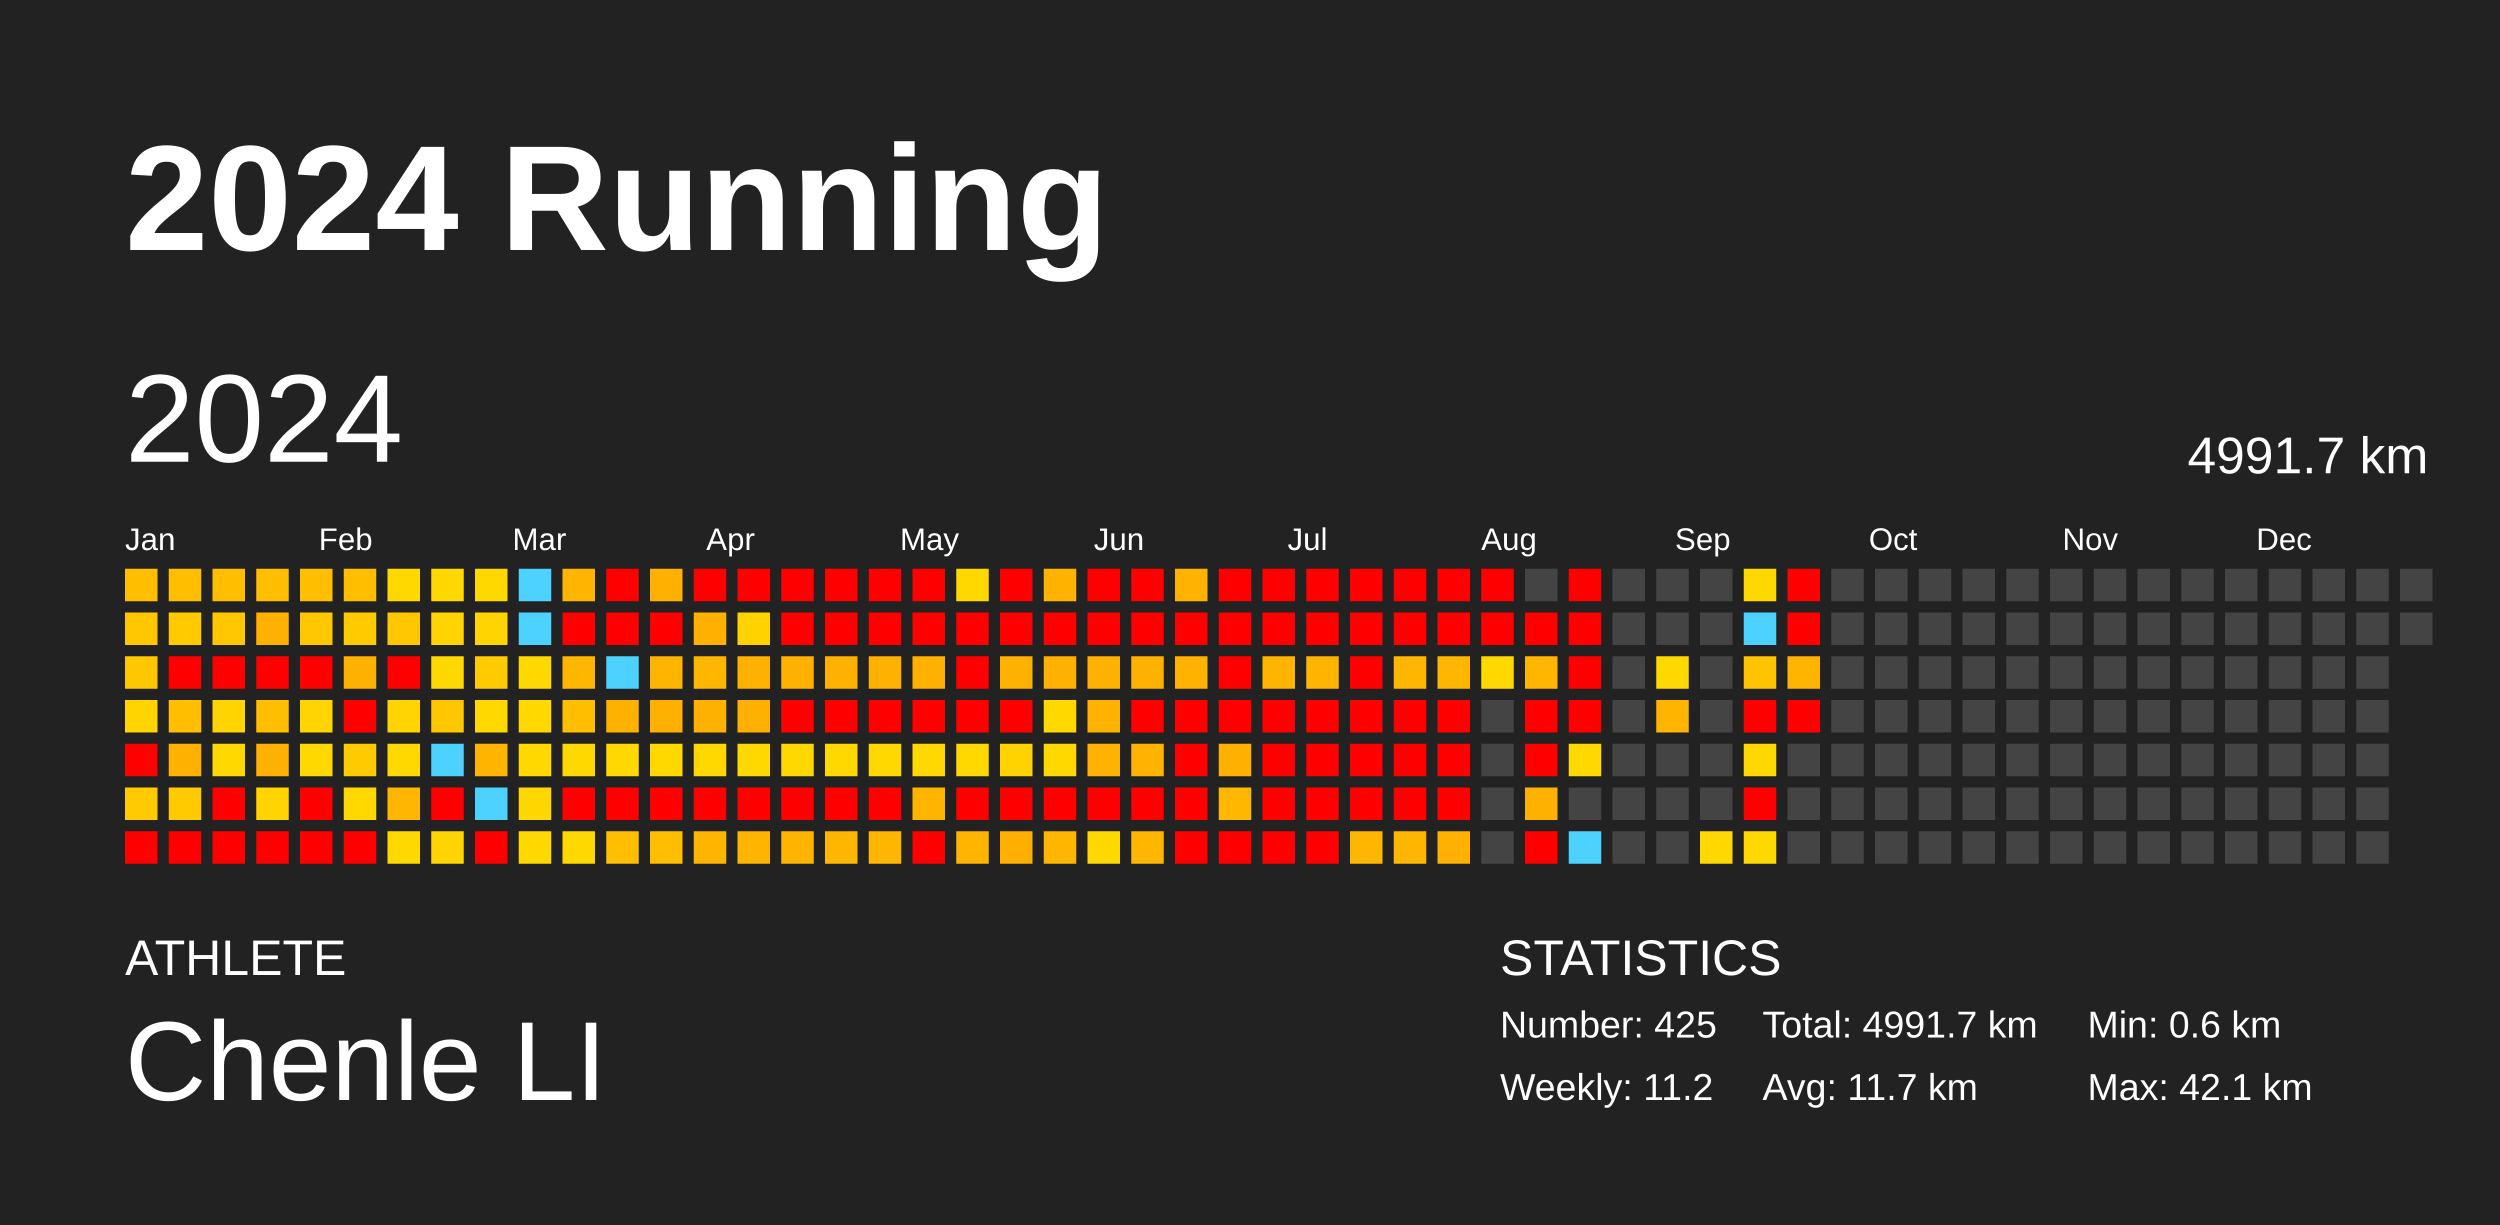
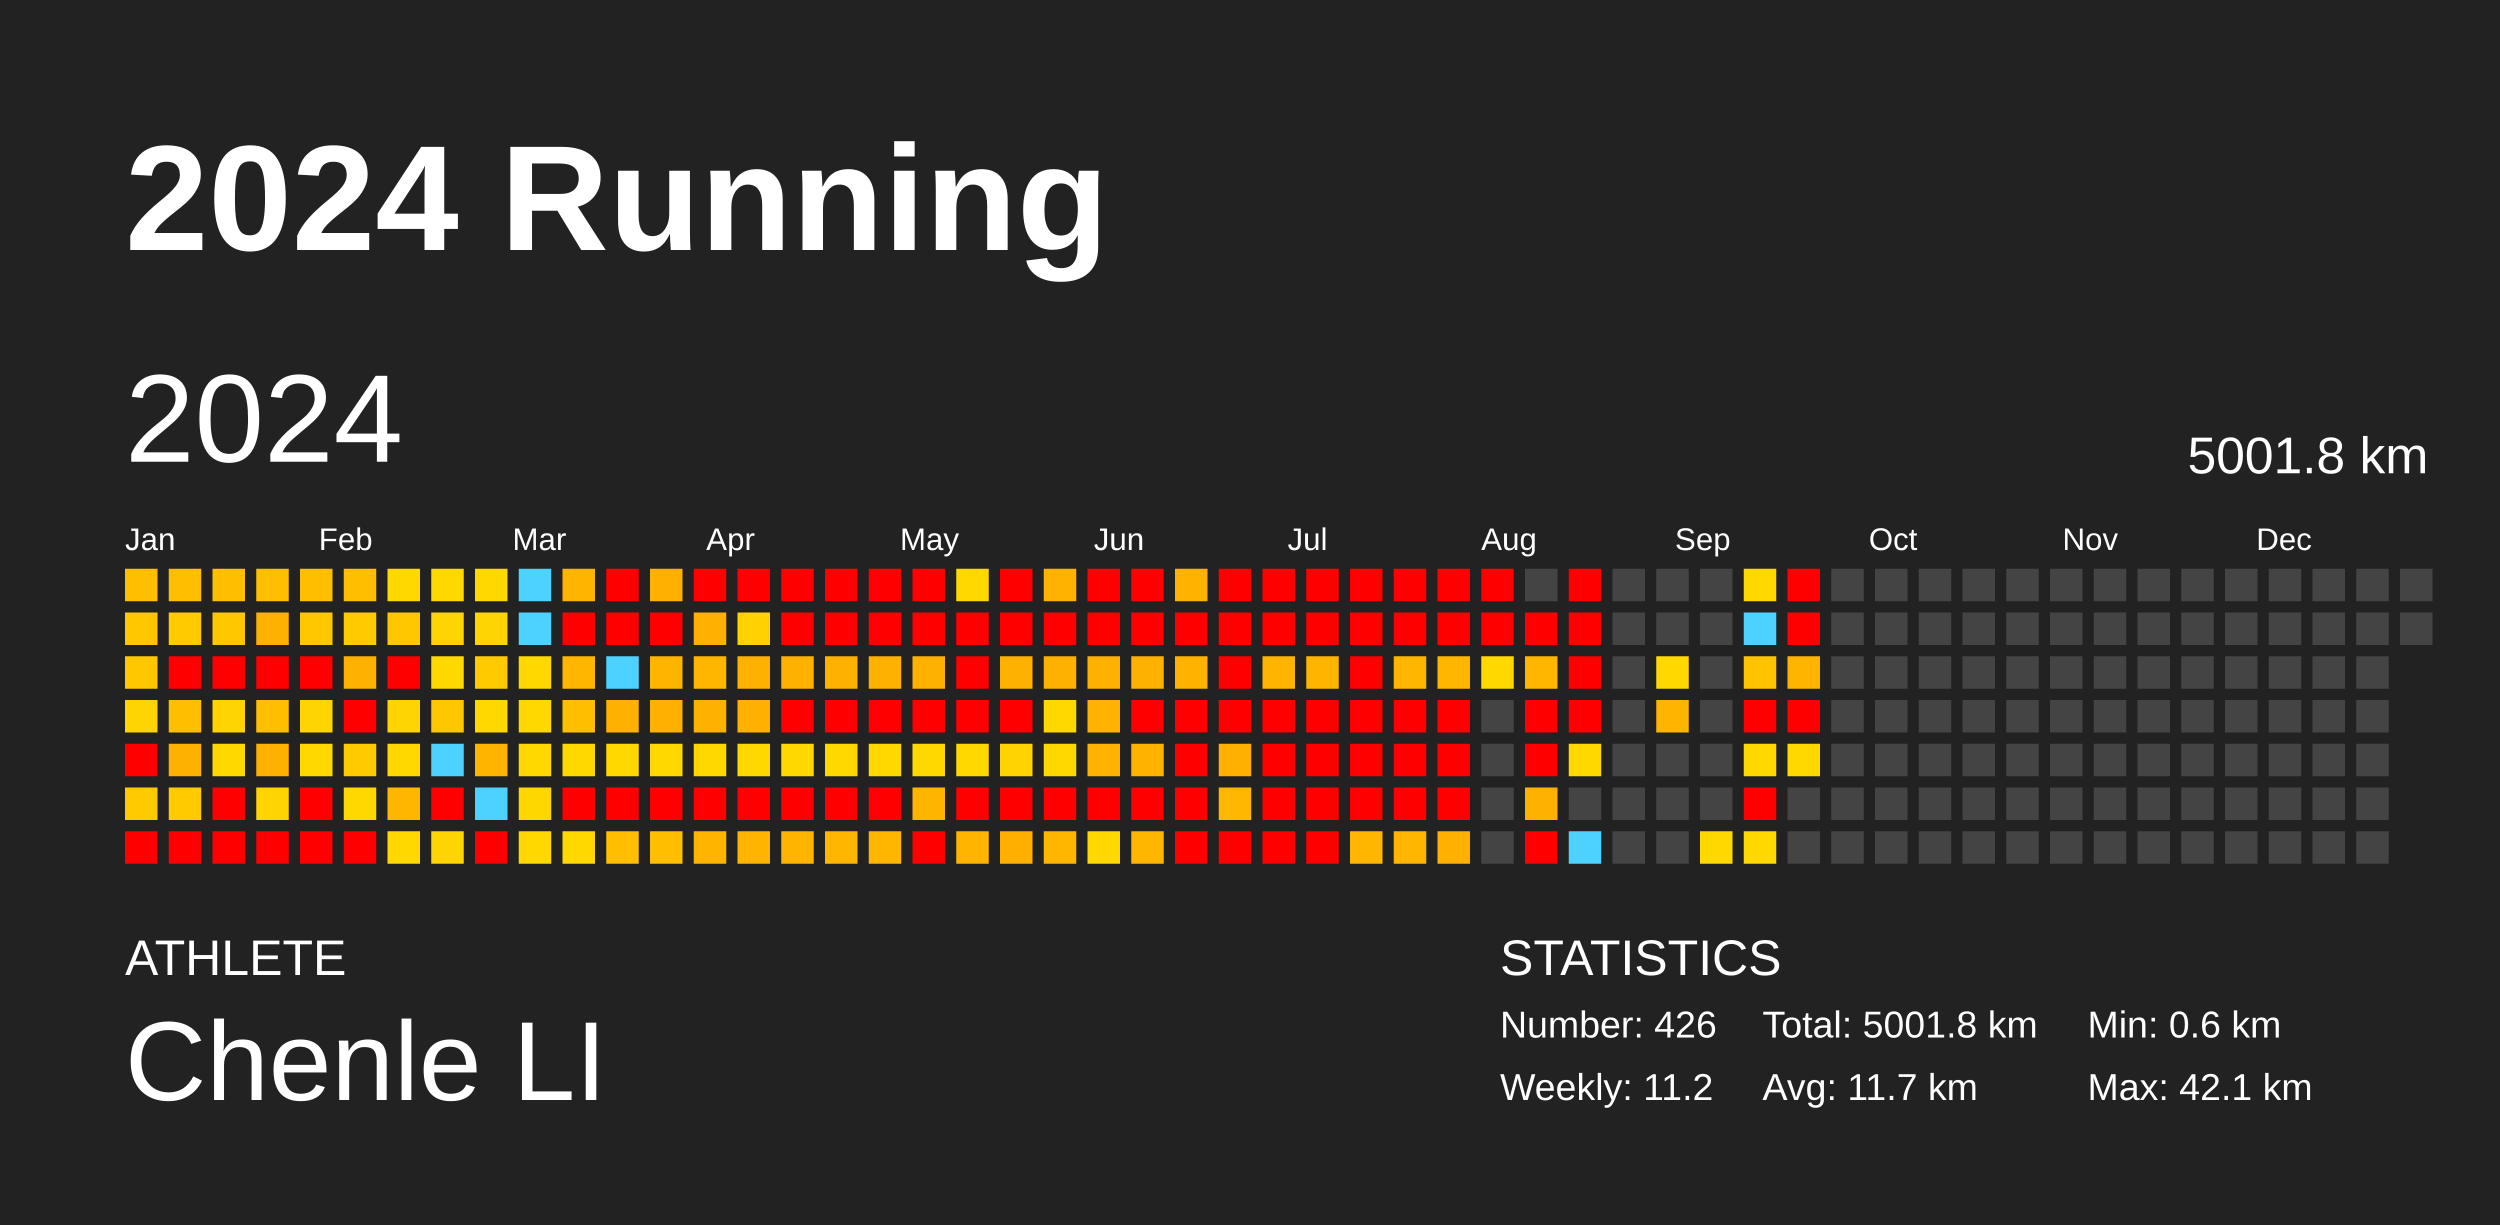
<svg xmlns="http://www.w3.org/2000/svg" baseProfile="full" height="98mm" version="1.1" viewBox="0,0,200,98" width="200mm">
  <defs />
  <rect fill="#222222" height="98" width="200" x="0" y="0" />
  <text fill="#FFFFFF" style="font-size:12px; font-family:Arial; font-weight:bold;" x="10" y="20">2024 Running</text>
  <text fill="#FFFFFF" style="font-size:4px; font-family:Arial" x="10" y="78">ATHLETE</text>
  <text fill="#FFFFFF" style="font-size:9px; font-family:Arial" x="10" y="88">Chenle LI</text>
  <text fill="#FFFFFF" style="font-size:4px; font-family:Arial" x="120" y="78">STATISTICS</text>
-   <text fill="#FFFFFF" style="font-size:3px; font-family:Arial" x="120" y="83">Number: 425</text>
+   <text fill="#FFFFFF" style="font-size:3px; font-family:Arial" x="120" y="83">Number: 426</text>
  <text fill="#FFFFFF" style="font-size:3px; font-family:Arial" x="120" y="88">Weekly: 11.2</text>
-   <text fill="#FFFFFF" style="font-size:3px; font-family:Arial" x="141" y="83">Total: 4991.7 km</text>
+   <text fill="#FFFFFF" style="font-size:3px; font-family:Arial" x="141" y="83">Total: 5001.8 km</text>
  <text fill="#FFFFFF" style="font-size:3px; font-family:Arial" x="141" y="88">Avg: 11.7 km</text>
  <text fill="#FFFFFF" style="font-size:3px; font-family:Arial" x="167" y="83">Min: 0.6 km</text>
  <text fill="#FFFFFF" style="font-size:3px; font-family:Arial" x="167" y="88">Max: 42.1 km</text>
  <text dominant-baseline="hanging" fill="#FFFFFF" style="font-size:10.0px; font-family:Arial;" x="10" y="30">2024</text>
-   <text dominant-baseline="hanging" fill="#FFFFFF" style="font-size:4.125px; font-family:Arial;" x="175" y="35">4991.7 km</text>
+   <text dominant-baseline="hanging" fill="#FFFFFF" style="font-size:4.125px; font-family:Arial;" x="175" y="35">5001.8 km</text>
  <text fill="#FFFFFF" style="font-size:2.5px; font-family:Arial" x="10.0" y="44">Jan</text>
  <text fill="#FFFFFF" style="font-size:2.5px; font-family:Arial" x="25.5" y="44">Feb</text>
  <text fill="#FFFFFF" style="font-size:2.5px; font-family:Arial" x="41.0" y="44">Mar</text>
  <text fill="#FFFFFF" style="font-size:2.5px; font-family:Arial" x="56.5" y="44">Apr</text>
  <text fill="#FFFFFF" style="font-size:2.5px; font-family:Arial" x="72.0" y="44">May</text>
  <text fill="#FFFFFF" style="font-size:2.5px; font-family:Arial" x="87.5" y="44">Jun</text>
  <text fill="#FFFFFF" style="font-size:2.5px; font-family:Arial" x="103.0" y="44">Jul</text>
  <text fill="#FFFFFF" style="font-size:2.5px; font-family:Arial" x="118.5" y="44">Aug</text>
  <text fill="#FFFFFF" style="font-size:2.5px; font-family:Arial" x="134.0" y="44">Sep</text>
  <text fill="#FFFFFF" style="font-size:2.5px; font-family:Arial" x="149.5" y="44">Oct</text>
  <text fill="#FFFFFF" style="font-size:2.5px; font-family:Arial" x="165.0" y="44">Nov</text>
  <text fill="#FFFFFF" style="font-size:2.5px; font-family:Arial" x="180.5" y="44">Dec</text>
  <rect fill="#ffbe00" height="2.6" width="2.6" x="10.0" y="45.5" />
  <rect fill="#ffc700" height="2.6" width="2.6" x="10.0" y="49.0" />
  <rect fill="#ffc700" height="2.6" width="2.6" x="10.0" y="52.5" />
  <rect fill="#ffd400" height="2.6" width="2.6" x="10.0" y="56.0" />
  <rect fill="red" height="2.6" width="2.6" x="10.0" y="59.5" />
  <rect fill="#ffcb00" height="2.6" width="2.6" x="10.0" y="63.0" />
  <rect fill="red" height="2.6" width="2.6" x="10.0" y="66.5" />
  <rect fill="#ffbe00" height="2.6" width="2.6" x="13.5" y="45.5" />
  <rect fill="#ffcb00" height="2.6" width="2.6" x="13.5" y="49.0" />
  <rect fill="red" height="2.6" width="2.6" x="13.5" y="52.5" />
  <rect fill="#ffbe00" height="2.6" width="2.6" x="13.5" y="56.0" />
  <rect fill="#ffb100" height="2.6" width="2.6" x="13.5" y="59.5" />
  <rect fill="#ffcb00" height="2.6" width="2.6" x="13.5" y="63.0" />
  <rect fill="red" height="2.6" width="2.6" x="13.5" y="66.5" />
  <rect fill="#ffbe00" height="2.6" width="2.6" x="17.0" y="45.5" />
  <rect fill="#ffc700" height="2.6" width="2.6" x="17.0" y="49.0" />
  <rect fill="red" height="2.6" width="2.6" x="17.0" y="52.5" />
  <rect fill="#ffd400" height="2.6" width="2.6" x="17.0" y="56.0" />
  <rect fill="#ffd800" height="2.6" width="2.6" x="17.0" y="59.5" />
  <rect fill="red" height="2.6" width="2.6" x="17.0" y="63.0" />
  <rect fill="red" height="2.6" width="2.6" x="17.0" y="66.5" />
  <rect fill="#ffbe00" height="2.6" width="2.6" x="20.5" y="45.5" />
  <rect fill="#ffb100" height="2.6" width="2.6" x="20.5" y="49.0" />
  <rect fill="red" height="2.6" width="2.6" x="20.5" y="52.5" />
  <rect fill="#ffbe00" height="2.6" width="2.6" x="20.5" y="56.0" />
  <rect fill="#ffb100" height="2.6" width="2.6" x="20.5" y="59.5" />
  <rect fill="#ffd400" height="2.6" width="2.6" x="20.5" y="63.0" />
  <rect fill="red" height="2.6" width="2.6" x="20.5" y="66.5" />
  <rect fill="#ffbe00" height="2.6" width="2.6" x="24.0" y="45.5" />
  <rect fill="#ffc700" height="2.6" width="2.6" x="24.0" y="49.0" />
  <rect fill="red" height="2.6" width="2.6" x="24.0" y="52.5" />
  <rect fill="#ffd400" height="2.6" width="2.6" x="24.0" y="56.0" />
  <rect fill="#ffd800" height="2.6" width="2.6" x="24.0" y="59.5" />
  <rect fill="red" height="2.6" width="2.6" x="24.0" y="63.0" />
  <rect fill="red" height="2.6" width="2.6" x="24.0" y="66.5" />
  <rect fill="#ffbe00" height="2.6" width="2.6" x="27.5" y="45.5" />
  <rect fill="#ffcb00" height="2.6" width="2.6" x="27.5" y="49.0" />
  <rect fill="#ffb100" height="2.6" width="2.6" x="27.5" y="52.5" />
  <rect fill="red" height="2.6" width="2.6" x="27.5" y="56.0" />
  <rect fill="#ffcb00" height="2.6" width="2.6" x="27.5" y="59.5" />
  <rect fill="#ffd800" height="2.6" width="2.6" x="27.5" y="63.0" />
  <rect fill="red" height="2.6" width="2.6" x="27.5" y="66.5" />
  <rect fill="#ffd800" height="2.6" width="2.6" x="31.0" y="45.5" />
  <rect fill="#ffc700" height="2.6" width="2.6" x="31.0" y="49.0" />
  <rect fill="red" height="2.6" width="2.6" x="31.0" y="52.5" />
  <rect fill="#ffd400" height="2.6" width="2.6" x="31.0" y="56.0" />
  <rect fill="#ffd800" height="2.6" width="2.6" x="31.0" y="59.5" />
  <rect fill="#ffb600" height="2.6" width="2.6" x="31.0" y="63.0" />
  <rect fill="#ffd800" height="2.6" width="2.6" x="31.0" y="66.5" />
  <rect fill="#ffd800" height="2.6" width="2.6" x="34.5" y="45.5" />
  <rect fill="#ffd400" height="2.6" width="2.6" x="34.5" y="49.0" />
  <rect fill="#ffd800" height="2.6" width="2.6" x="34.5" y="52.5" />
  <rect fill="#ffc700" height="2.6" width="2.6" x="34.5" y="56.0" />
  <rect fill="#4dd2ff" height="2.6" width="2.6" x="34.5" y="59.5" />
  <rect fill="red" height="2.6" width="2.6" x="34.5" y="63.0" />
  <rect fill="#ffd400" height="2.6" width="2.6" x="34.5" y="66.5" />
  <rect fill="#ffd800" height="2.6" width="2.6" x="38.0" y="45.5" />
  <rect fill="#ffd400" height="2.6" width="2.6" x="38.0" y="49.0" />
  <rect fill="#ffcb00" height="2.6" width="2.6" x="38.0" y="52.5" />
  <rect fill="#ffd800" height="2.6" width="2.6" x="38.0" y="56.0" />
  <rect fill="#ffb400" height="2.6" width="2.6" x="38.0" y="59.5" />
  <rect fill="#4dd2ff" height="2.6" width="2.6" x="38.0" y="63.0" />
  <rect fill="red" height="2.6" width="2.6" x="38.0" y="66.5" />
  <rect fill="#4dd2ff" height="2.6" width="2.6" x="41.5" y="45.5" />
  <rect fill="#4dd2ff" height="2.6" width="2.6" x="41.5" y="49.0" />
  <rect fill="#ffd800" height="2.6" width="2.6" x="41.5" y="52.5" />
  <rect fill="#ffd800" height="2.6" width="2.6" x="41.5" y="56.0" />
  <rect fill="#ffd800" height="2.6" width="2.6" x="41.5" y="59.5" />
  <rect fill="#ffd700" height="2.6" width="2.6" x="41.5" y="63.0" />
  <rect fill="#ffd800" height="2.6" width="2.6" x="41.5" y="66.5" />
  <rect fill="#ffb500" height="2.6" width="2.6" x="45.0" y="45.5" />
  <rect fill="red" height="2.6" width="2.6" x="45.0" y="49.0" />
  <rect fill="#ffb600" height="2.6" width="2.6" x="45.0" y="52.5" />
  <rect fill="#ffbe00" height="2.6" width="2.6" x="45.0" y="56.0" />
  <rect fill="#ffd800" height="2.6" width="2.6" x="45.0" y="59.5" />
  <rect fill="red" height="2.6" width="2.6" x="45.0" y="63.0" />
  <rect fill="#ffd800" height="2.6" width="2.6" x="45.0" y="66.5" />
  <rect fill="red" height="2.6" width="2.6" x="48.5" y="45.5" />
  <rect fill="red" height="2.6" width="2.6" x="48.5" y="49.0" />
  <rect fill="#4dd2ff" height="2.6" width="2.6" x="48.5" y="52.5" />
  <rect fill="#ffb100" height="2.6" width="2.6" x="48.5" y="56.0" />
  <rect fill="#ffd800" height="2.6" width="2.6" x="48.5" y="59.5" />
  <rect fill="red" height="2.6" width="2.6" x="48.5" y="63.0" />
  <rect fill="#ffbe00" height="2.6" width="2.6" x="48.5" y="66.5" />
  <rect fill="#ffb000" height="2.6" width="2.6" x="52.0" y="45.5" />
  <rect fill="red" height="2.6" width="2.6" x="52.0" y="49.0" />
  <rect fill="#ffb500" height="2.6" width="2.6" x="52.0" y="52.5" />
  <rect fill="#ffb000" height="2.6" width="2.6" x="52.0" y="56.0" />
  <rect fill="#ffd800" height="2.6" width="2.6" x="52.0" y="59.5" />
  <rect fill="red" height="2.6" width="2.6" x="52.0" y="63.0" />
  <rect fill="#ffbe00" height="2.6" width="2.6" x="52.0" y="66.5" />
  <rect fill="red" height="2.6" width="2.6" x="55.5" y="45.5" />
  <rect fill="#ffb000" height="2.6" width="2.6" x="55.5" y="49.0" />
  <rect fill="#ffb600" height="2.6" width="2.6" x="55.5" y="52.5" />
  <rect fill="#ffb100" height="2.6" width="2.6" x="55.5" y="56.0" />
  <rect fill="#ffd800" height="2.6" width="2.6" x="55.5" y="59.5" />
  <rect fill="red" height="2.6" width="2.6" x="55.5" y="63.0" />
  <rect fill="#ffb500" height="2.6" width="2.6" x="55.5" y="66.5" />
  <rect fill="red" height="2.6" width="2.6" x="59.0" y="45.5" />
  <rect fill="#ffd200" height="2.6" width="2.6" x="59.0" y="49.0" />
  <rect fill="#ffb100" height="2.6" width="2.6" x="59.0" y="52.5" />
  <rect fill="#ffb000" height="2.6" width="2.6" x="59.0" y="56.0" />
  <rect fill="#ffd800" height="2.6" width="2.6" x="59.0" y="59.5" />
  <rect fill="red" height="2.6" width="2.6" x="59.0" y="63.0" />
  <rect fill="#ffb500" height="2.6" width="2.6" x="59.0" y="66.5" />
  <rect fill="red" height="2.6" width="2.6" x="62.5" y="45.5" />
  <rect fill="red" height="2.6" width="2.6" x="62.5" y="49.0" />
  <rect fill="#ffb100" height="2.6" width="2.6" x="62.5" y="52.5" />
  <rect fill="red" height="2.6" width="2.6" x="62.5" y="56.0" />
  <rect fill="#ffd800" height="2.6" width="2.6" x="62.5" y="59.5" />
  <rect fill="red" height="2.6" width="2.6" x="62.5" y="63.0" />
  <rect fill="#ffb500" height="2.6" width="2.6" x="62.5" y="66.5" />
  <rect fill="red" height="2.6" width="2.6" x="66.0" y="45.5" />
  <rect fill="red" height="2.6" width="2.6" x="66.0" y="49.0" />
  <rect fill="#ffb100" height="2.6" width="2.6" x="66.0" y="52.5" />
  <rect fill="red" height="2.6" width="2.6" x="66.0" y="56.0" />
  <rect fill="#ffd800" height="2.6" width="2.6" x="66.0" y="59.5" />
  <rect fill="red" height="2.6" width="2.6" x="66.0" y="63.0" />
  <rect fill="#ffb600" height="2.6" width="2.6" x="66.0" y="66.5" />
  <rect fill="red" height="2.6" width="2.6" x="69.5" y="45.5" />
  <rect fill="red" height="2.6" width="2.6" x="69.5" y="49.0" />
  <rect fill="#ffb100" height="2.6" width="2.6" x="69.5" y="52.5" />
  <rect fill="red" height="2.6" width="2.6" x="69.5" y="56.0" />
  <rect fill="#ffd800" height="2.6" width="2.6" x="69.5" y="59.5" />
  <rect fill="red" height="2.6" width="2.6" x="69.5" y="63.0" />
  <rect fill="#ffb600" height="2.6" width="2.6" x="69.5" y="66.5" />
  <rect fill="red" height="2.6" width="2.6" x="73.0" y="45.5" />
  <rect fill="red" height="2.6" width="2.6" x="73.0" y="49.0" />
  <rect fill="#ffb100" height="2.6" width="2.6" x="73.0" y="52.5" />
  <rect fill="red" height="2.6" width="2.6" x="73.0" y="56.0" />
  <rect fill="#ffd800" height="2.6" width="2.6" x="73.0" y="59.5" />
  <rect fill="#ffb500" height="2.6" width="2.6" x="73.0" y="63.0" />
  <rect fill="red" height="2.6" width="2.6" x="73.0" y="66.5" />
  <rect fill="#ffd800" height="2.6" width="2.6" x="76.5" y="45.5" />
  <rect fill="red" height="2.6" width="2.6" x="76.5" y="49.0" />
  <rect fill="red" height="2.6" width="2.6" x="76.5" y="52.5" />
  <rect fill="red" height="2.6" width="2.6" x="76.5" y="56.0" />
  <rect fill="#ffd800" height="2.6" width="2.6" x="76.5" y="59.5" />
  <rect fill="red" height="2.6" width="2.6" x="76.5" y="63.0" />
  <rect fill="#ffb500" height="2.6" width="2.6" x="76.5" y="66.5" />
  <rect fill="red" height="2.6" width="2.6" x="80.0" y="45.5" />
  <rect fill="red" height="2.6" width="2.6" x="80.0" y="49.0" />
  <rect fill="#ffb100" height="2.6" width="2.6" x="80.0" y="52.5" />
  <rect fill="red" height="2.6" width="2.6" x="80.0" y="56.0" />
  <rect fill="#ffd300" height="2.6" width="2.6" x="80.0" y="59.5" />
  <rect fill="red" height="2.6" width="2.6" x="80.0" y="63.0" />
  <rect fill="#ffaf00" height="2.6" width="2.6" x="80.0" y="66.5" />
  <rect fill="#ffb300" height="2.6" width="2.6" x="83.5" y="45.5" />
  <rect fill="red" height="2.6" width="2.6" x="83.5" y="49.0" />
  <rect fill="#ffb100" height="2.6" width="2.6" x="83.5" y="52.5" />
  <rect fill="#ffd800" height="2.6" width="2.6" x="83.5" y="56.0" />
  <rect fill="#ffd800" height="2.6" width="2.6" x="83.5" y="59.5" />
  <rect fill="red" height="2.6" width="2.6" x="83.5" y="63.0" />
  <rect fill="#ffb600" height="2.6" width="2.6" x="83.5" y="66.5" />
  <rect fill="red" height="2.6" width="2.6" x="87.0" y="45.5" />
  <rect fill="red" height="2.6" width="2.6" x="87.0" y="49.0" />
  <rect fill="#ffb100" height="2.6" width="2.6" x="87.0" y="52.5" />
  <rect fill="#ffb300" height="2.6" width="2.6" x="87.0" y="56.0" />
  <rect fill="#ffb200" height="2.6" width="2.6" x="87.0" y="59.5" />
  <rect fill="red" height="2.6" width="2.6" x="87.0" y="63.0" />
  <rect fill="#ffd800" height="2.6" width="2.6" x="87.0" y="66.5" />
  <rect fill="red" height="2.6" width="2.6" x="90.5" y="45.5" />
  <rect fill="red" height="2.6" width="2.6" x="90.5" y="49.0" />
  <rect fill="#ffb100" height="2.6" width="2.6" x="90.5" y="52.5" />
  <rect fill="red" height="2.6" width="2.6" x="90.5" y="56.0" />
  <rect fill="#ffb300" height="2.6" width="2.6" x="90.5" y="59.5" />
  <rect fill="red" height="2.6" width="2.6" x="90.5" y="63.0" />
  <rect fill="#ffb600" height="2.6" width="2.6" x="90.5" y="66.5" />
  <rect fill="#ffb300" height="2.6" width="2.6" x="94.0" y="45.5" />
  <rect fill="red" height="2.6" width="2.6" x="94.0" y="49.0" />
  <rect fill="#ffb200" height="2.6" width="2.6" x="94.0" y="52.5" />
  <rect fill="red" height="2.6" width="2.6" x="94.0" y="56.0" />
  <rect fill="red" height="2.6" width="2.6" x="94.0" y="59.5" />
  <rect fill="red" height="2.6" width="2.6" x="94.0" y="63.0" />
  <rect fill="red" height="2.6" width="2.6" x="94.0" y="66.5" />
  <rect fill="red" height="2.6" width="2.6" x="97.5" y="45.5" />
  <rect fill="red" height="2.6" width="2.6" x="97.5" y="49.0" />
  <rect fill="red" height="2.6" width="2.6" x="97.5" y="52.5" />
  <rect fill="red" height="2.6" width="2.6" x="97.5" y="56.0" />
  <rect fill="#ffb000" height="2.6" width="2.6" x="97.5" y="59.5" />
  <rect fill="#ffb700" height="2.6" width="2.6" x="97.5" y="63.0" />
  <rect fill="red" height="2.6" width="2.6" x="97.5" y="66.5" />
  <rect fill="red" height="2.6" width="2.6" x="101.0" y="45.5" />
  <rect fill="red" height="2.6" width="2.6" x="101.0" y="49.0" />
  <rect fill="#ffb500" height="2.6" width="2.6" x="101.0" y="52.5" />
  <rect fill="red" height="2.6" width="2.6" x="101.0" y="56.0" />
  <rect fill="red" height="2.6" width="2.6" x="101.0" y="59.5" />
  <rect fill="red" height="2.6" width="2.6" x="101.0" y="63.0" />
  <rect fill="red" height="2.6" width="2.6" x="101.0" y="66.5" />
  <rect fill="red" height="2.6" width="2.6" x="104.5" y="45.5" />
  <rect fill="red" height="2.6" width="2.6" x="104.5" y="49.0" />
  <rect fill="#ffb500" height="2.6" width="2.6" x="104.5" y="52.5" />
  <rect fill="red" height="2.6" width="2.6" x="104.5" y="56.0" />
  <rect fill="red" height="2.6" width="2.6" x="104.5" y="59.5" />
  <rect fill="red" height="2.6" width="2.6" x="104.5" y="63.0" />
  <rect fill="red" height="2.6" width="2.6" x="104.5" y="66.5" />
  <rect fill="red" height="2.6" width="2.6" x="108.0" y="45.5" />
  <rect fill="red" height="2.6" width="2.6" x="108.0" y="49.0" />
  <rect fill="red" height="2.6" width="2.6" x="108.0" y="52.5" />
  <rect fill="red" height="2.6" width="2.6" x="108.0" y="56.0" />
  <rect fill="red" height="2.6" width="2.6" x="108.0" y="59.5" />
  <rect fill="red" height="2.6" width="2.6" x="108.0" y="63.0" />
  <rect fill="#ffb600" height="2.6" width="2.6" x="108.0" y="66.5" />
  <rect fill="red" height="2.6" width="2.6" x="111.5" y="45.5" />
  <rect fill="red" height="2.6" width="2.6" x="111.5" y="49.0" />
  <rect fill="#ffb600" height="2.6" width="2.6" x="111.5" y="52.5" />
  <rect fill="red" height="2.6" width="2.6" x="111.5" y="56.0" />
  <rect fill="red" height="2.6" width="2.6" x="111.5" y="59.5" />
  <rect fill="red" height="2.6" width="2.6" x="111.5" y="63.0" />
  <rect fill="#ffb600" height="2.6" width="2.6" x="111.5" y="66.5" />
  <rect fill="red" height="2.6" width="2.6" x="115.0" y="45.5" />
  <rect fill="red" height="2.6" width="2.6" x="115.0" y="49.0" />
  <rect fill="#ffb600" height="2.6" width="2.6" x="115.0" y="52.5" />
  <rect fill="red" height="2.6" width="2.6" x="115.0" y="56.0" />
  <rect fill="red" height="2.6" width="2.6" x="115.0" y="59.5" />
  <rect fill="red" height="2.6" width="2.6" x="115.0" y="63.0" />
  <rect fill="#ffb000" height="2.6" width="2.6" x="115.0" y="66.5" />
  <rect fill="red" height="2.6" width="2.6" x="118.5" y="45.5" />
  <rect fill="red" height="2.6" width="2.6" x="118.5" y="49.0" />
  <rect fill="#ffd800" height="2.6" width="2.6" x="118.5" y="52.5" />
  <rect fill="#444444" height="2.6" width="2.6" x="118.5" y="56.0" />
  <rect fill="#444444" height="2.6" width="2.6" x="118.5" y="59.5" />
  <rect fill="#444444" height="2.6" width="2.6" x="118.5" y="63.0" />
  <rect fill="#444444" height="2.6" width="2.6" x="118.5" y="66.5" />
  <rect fill="#444444" height="2.6" width="2.6" x="122.0" y="45.5" />
  <rect fill="red" height="2.6" width="2.6" x="122.0" y="49.0" />
  <rect fill="#ffb600" height="2.6" width="2.6" x="122.0" y="52.5" />
  <rect fill="red" height="2.6" width="2.6" x="122.0" y="56.0" />
  <rect fill="red" height="2.6" width="2.6" x="122.0" y="59.5" />
  <rect fill="#ffb100" height="2.6" width="2.6" x="122.0" y="63.0" />
  <rect fill="red" height="2.6" width="2.6" x="122.0" y="66.5" />
  <rect fill="red" height="2.6" width="2.6" x="125.5" y="45.5" />
  <rect fill="red" height="2.6" width="2.6" x="125.5" y="49.0" />
  <rect fill="red" height="2.6" width="2.6" x="125.5" y="52.5" />
  <rect fill="red" height="2.6" width="2.6" x="125.5" y="56.0" />
  <rect fill="#ffd800" height="2.6" width="2.6" x="125.5" y="59.5" />
  <rect fill="#444444" height="2.6" width="2.6" x="125.5" y="63.0" />
  <rect fill="#4dd2ff" height="2.6" width="2.6" x="125.5" y="66.5" />
  <rect fill="#444444" height="2.6" width="2.6" x="129.0" y="45.5" />
  <rect fill="#444444" height="2.6" width="2.6" x="129.0" y="49.0" />
  <rect fill="#444444" height="2.6" width="2.6" x="129.0" y="52.5" />
  <rect fill="#444444" height="2.6" width="2.6" x="129.0" y="56.0" />
  <rect fill="#444444" height="2.6" width="2.6" x="129.0" y="59.5" />
  <rect fill="#444444" height="2.6" width="2.6" x="129.0" y="63.0" />
  <rect fill="#444444" height="2.6" width="2.6" x="129.0" y="66.5" />
  <rect fill="#444444" height="2.6" width="2.6" x="132.5" y="45.5" />
  <rect fill="#444444" height="2.6" width="2.6" x="132.5" y="49.0" />
  <rect fill="#ffd800" height="2.6" width="2.6" x="132.5" y="52.5" />
  <rect fill="#ffb400" height="2.6" width="2.6" x="132.5" y="56.0" />
  <rect fill="#444444" height="2.6" width="2.6" x="132.5" y="59.5" />
  <rect fill="#444444" height="2.6" width="2.6" x="132.5" y="63.0" />
  <rect fill="#444444" height="2.6" width="2.6" x="132.5" y="66.5" />
  <rect fill="#444444" height="2.6" width="2.6" x="136.0" y="45.5" />
  <rect fill="#444444" height="2.6" width="2.6" x="136.0" y="49.0" />
  <rect fill="#444444" height="2.6" width="2.6" x="136.0" y="52.5" />
  <rect fill="#444444" height="2.6" width="2.6" x="136.0" y="56.0" />
  <rect fill="#444444" height="2.6" width="2.6" x="136.0" y="59.5" />
  <rect fill="#444444" height="2.6" width="2.6" x="136.0" y="63.0" />
  <rect fill="#ffd800" height="2.6" width="2.6" x="136.0" y="66.5" />
  <rect fill="#ffd800" height="2.6" width="2.6" x="139.5" y="45.5" />
  <rect fill="#4dd2ff" height="2.6" width="2.6" x="139.5" y="49.0" />
  <rect fill="#ffc300" height="2.6" width="2.6" x="139.5" y="52.5" />
  <rect fill="red" height="2.6" width="2.6" x="139.5" y="56.0" />
  <rect fill="#ffd800" height="2.6" width="2.6" x="139.5" y="59.5" />
  <rect fill="red" height="2.6" width="2.6" x="139.5" y="63.0" />
  <rect fill="#ffd800" height="2.6" width="2.6" x="139.5" y="66.5" />
  <rect fill="red" height="2.6" width="2.6" x="143.0" y="45.5" />
  <rect fill="red" height="2.6" width="2.6" x="143.0" y="49.0" />
  <rect fill="#ffb500" height="2.6" width="2.6" x="143.0" y="52.5" />
  <rect fill="red" height="2.6" width="2.6" x="143.0" y="56.0" />
-   <rect fill="#444444" height="2.6" width="2.6" x="143.0" y="59.5" />
+   <rect fill="#ffd800" height="2.6" width="2.6" x="143.0" y="59.5" />
  <rect fill="#444444" height="2.6" width="2.6" x="143.0" y="63.0" />
  <rect fill="#444444" height="2.6" width="2.6" x="143.0" y="66.5" />
  <rect fill="#444444" height="2.6" width="2.6" x="146.5" y="45.5" />
  <rect fill="#444444" height="2.6" width="2.6" x="146.5" y="49.0" />
  <rect fill="#444444" height="2.6" width="2.6" x="146.5" y="52.5" />
  <rect fill="#444444" height="2.6" width="2.6" x="146.5" y="56.0" />
  <rect fill="#444444" height="2.6" width="2.6" x="146.5" y="59.5" />
  <rect fill="#444444" height="2.6" width="2.6" x="146.5" y="63.0" />
  <rect fill="#444444" height="2.6" width="2.6" x="146.5" y="66.5" />
  <rect fill="#444444" height="2.6" width="2.6" x="150.0" y="45.5" />
  <rect fill="#444444" height="2.6" width="2.6" x="150.0" y="49.0" />
  <rect fill="#444444" height="2.6" width="2.6" x="150.0" y="52.5" />
  <rect fill="#444444" height="2.6" width="2.6" x="150.0" y="56.0" />
  <rect fill="#444444" height="2.6" width="2.6" x="150.0" y="59.5" />
  <rect fill="#444444" height="2.6" width="2.6" x="150.0" y="63.0" />
  <rect fill="#444444" height="2.6" width="2.6" x="150.0" y="66.5" />
  <rect fill="#444444" height="2.6" width="2.6" x="153.5" y="45.5" />
  <rect fill="#444444" height="2.6" width="2.6" x="153.5" y="49.0" />
  <rect fill="#444444" height="2.6" width="2.6" x="153.5" y="52.5" />
  <rect fill="#444444" height="2.6" width="2.6" x="153.5" y="56.0" />
  <rect fill="#444444" height="2.6" width="2.6" x="153.5" y="59.5" />
  <rect fill="#444444" height="2.6" width="2.6" x="153.5" y="63.0" />
  <rect fill="#444444" height="2.6" width="2.6" x="153.5" y="66.5" />
  <rect fill="#444444" height="2.6" width="2.6" x="157.0" y="45.5" />
  <rect fill="#444444" height="2.6" width="2.6" x="157.0" y="49.0" />
  <rect fill="#444444" height="2.6" width="2.6" x="157.0" y="52.5" />
  <rect fill="#444444" height="2.6" width="2.6" x="157.0" y="56.0" />
  <rect fill="#444444" height="2.6" width="2.6" x="157.0" y="59.5" />
  <rect fill="#444444" height="2.6" width="2.6" x="157.0" y="63.0" />
  <rect fill="#444444" height="2.6" width="2.6" x="157.0" y="66.5" />
  <rect fill="#444444" height="2.6" width="2.6" x="160.5" y="45.5" />
  <rect fill="#444444" height="2.6" width="2.6" x="160.5" y="49.0" />
  <rect fill="#444444" height="2.6" width="2.6" x="160.5" y="52.5" />
  <rect fill="#444444" height="2.6" width="2.6" x="160.5" y="56.0" />
  <rect fill="#444444" height="2.6" width="2.6" x="160.5" y="59.5" />
  <rect fill="#444444" height="2.6" width="2.6" x="160.5" y="63.0" />
  <rect fill="#444444" height="2.6" width="2.6" x="160.5" y="66.5" />
  <rect fill="#444444" height="2.6" width="2.6" x="164.0" y="45.5" />
  <rect fill="#444444" height="2.6" width="2.6" x="164.0" y="49.0" />
  <rect fill="#444444" height="2.6" width="2.6" x="164.0" y="52.5" />
  <rect fill="#444444" height="2.6" width="2.6" x="164.0" y="56.0" />
  <rect fill="#444444" height="2.6" width="2.6" x="164.0" y="59.5" />
  <rect fill="#444444" height="2.6" width="2.6" x="164.0" y="63.0" />
  <rect fill="#444444" height="2.6" width="2.6" x="164.0" y="66.5" />
  <rect fill="#444444" height="2.6" width="2.6" x="167.5" y="45.5" />
  <rect fill="#444444" height="2.6" width="2.6" x="167.5" y="49.0" />
  <rect fill="#444444" height="2.6" width="2.6" x="167.5" y="52.5" />
  <rect fill="#444444" height="2.6" width="2.6" x="167.5" y="56.0" />
  <rect fill="#444444" height="2.6" width="2.6" x="167.5" y="59.5" />
  <rect fill="#444444" height="2.6" width="2.6" x="167.5" y="63.0" />
  <rect fill="#444444" height="2.6" width="2.6" x="167.5" y="66.5" />
  <rect fill="#444444" height="2.6" width="2.6" x="171.0" y="45.5" />
  <rect fill="#444444" height="2.6" width="2.6" x="171.0" y="49.0" />
  <rect fill="#444444" height="2.6" width="2.6" x="171.0" y="52.5" />
  <rect fill="#444444" height="2.6" width="2.6" x="171.0" y="56.0" />
  <rect fill="#444444" height="2.6" width="2.6" x="171.0" y="59.5" />
  <rect fill="#444444" height="2.6" width="2.6" x="171.0" y="63.0" />
  <rect fill="#444444" height="2.6" width="2.6" x="171.0" y="66.5" />
  <rect fill="#444444" height="2.6" width="2.6" x="174.5" y="45.5" />
  <rect fill="#444444" height="2.6" width="2.6" x="174.5" y="49.0" />
  <rect fill="#444444" height="2.6" width="2.6" x="174.5" y="52.5" />
  <rect fill="#444444" height="2.6" width="2.6" x="174.5" y="56.0" />
  <rect fill="#444444" height="2.6" width="2.6" x="174.5" y="59.5" />
  <rect fill="#444444" height="2.6" width="2.6" x="174.5" y="63.0" />
  <rect fill="#444444" height="2.6" width="2.6" x="174.5" y="66.5" />
  <rect fill="#444444" height="2.6" width="2.6" x="178.0" y="45.5" />
  <rect fill="#444444" height="2.6" width="2.6" x="178.0" y="49.0" />
  <rect fill="#444444" height="2.6" width="2.6" x="178.0" y="52.5" />
  <rect fill="#444444" height="2.6" width="2.6" x="178.0" y="56.0" />
  <rect fill="#444444" height="2.6" width="2.6" x="178.0" y="59.5" />
  <rect fill="#444444" height="2.6" width="2.6" x="178.0" y="63.0" />
  <rect fill="#444444" height="2.6" width="2.6" x="178.0" y="66.5" />
  <rect fill="#444444" height="2.6" width="2.6" x="181.5" y="45.5" />
  <rect fill="#444444" height="2.6" width="2.6" x="181.5" y="49.0" />
  <rect fill="#444444" height="2.6" width="2.6" x="181.5" y="52.5" />
  <rect fill="#444444" height="2.6" width="2.6" x="181.5" y="56.0" />
  <rect fill="#444444" height="2.6" width="2.6" x="181.5" y="59.5" />
  <rect fill="#444444" height="2.6" width="2.6" x="181.5" y="63.0" />
  <rect fill="#444444" height="2.6" width="2.6" x="181.5" y="66.5" />
  <rect fill="#444444" height="2.6" width="2.6" x="185.0" y="45.5" />
  <rect fill="#444444" height="2.6" width="2.6" x="185.0" y="49.0" />
  <rect fill="#444444" height="2.6" width="2.6" x="185.0" y="52.5" />
  <rect fill="#444444" height="2.6" width="2.6" x="185.0" y="56.0" />
  <rect fill="#444444" height="2.6" width="2.6" x="185.0" y="59.5" />
  <rect fill="#444444" height="2.6" width="2.6" x="185.0" y="63.0" />
  <rect fill="#444444" height="2.6" width="2.6" x="185.0" y="66.5" />
  <rect fill="#444444" height="2.6" width="2.6" x="188.5" y="45.5" />
  <rect fill="#444444" height="2.6" width="2.6" x="188.5" y="49.0" />
  <rect fill="#444444" height="2.6" width="2.6" x="188.5" y="52.5" />
  <rect fill="#444444" height="2.6" width="2.6" x="188.5" y="56.0" />
  <rect fill="#444444" height="2.6" width="2.6" x="188.5" y="59.5" />
  <rect fill="#444444" height="2.6" width="2.6" x="188.5" y="63.0" />
  <rect fill="#444444" height="2.6" width="2.6" x="188.5" y="66.5" />
  <rect fill="#444444" height="2.6" width="2.6" x="192.0" y="45.5" />
  <rect fill="#444444" height="2.6" width="2.6" x="192.0" y="49.0" />
</svg>
